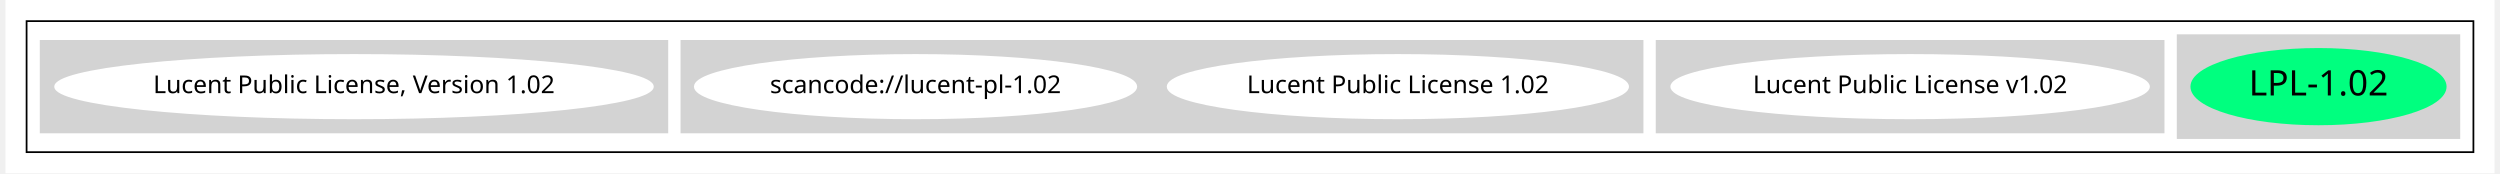
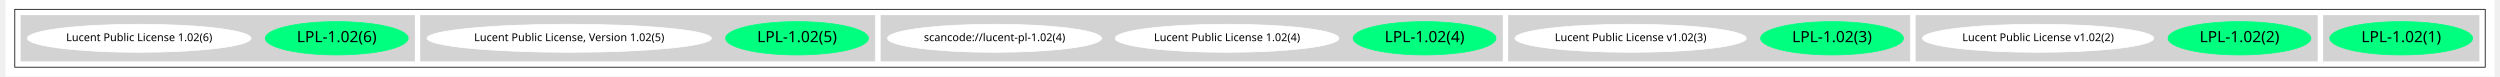
- <svg xmlns="http://www.w3.org/2000/svg" width="1414pt" height="98pt" viewBox="0.00 0.00 1414.00 98.43">
+ <svg xmlns="http://www.w3.org/2000/svg" width="3201pt" height="98pt" viewBox="0.00 0.00 3201.00 98.43">
  <g id="graph0" class="graph" transform="scale(1 1) rotate(0) translate(4 94.43)">
-     <polygon fill="white" stroke="transparent" points="-4,4 -4,-94.43 1410,-94.43 1410,4 -4,4" />
+     <polygon fill="white" stroke="transparent" points="-4,4 -4,-94.43 3197,-94.43 3197,4 -4,4" />
    <g id="clust1" class="cluster">
-       <polygon fill="none" stroke="black" points="8,-8 8,-82.43 1398,-82.43 1398,-8 8,-8" />
+       <polygon fill="none" stroke="black" points="8,-8 8,-82.43 3185,-82.43 3185,-8 8,-8" />
    </g>
    <g id="clust2" class="cluster">
-       <polygon fill="lightgray" stroke="lightgray" points="1230,-16 1230,-74.43 1390,-74.43 1390,-16 1230,-16" />
+       <polygon fill="lightgray" stroke="lightgray" points="2977,-16 2977,-74.43 3177,-74.43 3177,-16 2977,-16" />
    </g>
    <g id="clust3" class="cluster">
-       <polygon fill="lightgray" stroke="lightgray" points="934,-19.21 934,-71.21 1222,-71.21 1222,-19.21 934,-19.21" />
+       <polygon fill="lightgray" stroke="lightgray" points="2453,-16 2453,-74.43 2969,-74.43 2969,-16 2453,-16" />
+     </g>
+     <g id="clust4" class="cluster">
+       <polygon fill="lightgray" stroke="lightgray" points="1929,-16 1929,-74.43 2445,-74.43 2445,-16 1929,-16" />
    </g>
    <g id="clust5" class="cluster">
-       <polygon fill="lightgray" stroke="lightgray" points="380,-19.21 380,-71.21 926,-71.21 926,-19.21 380,-19.21" />
+       <polygon fill="lightgray" stroke="lightgray" points="1122,-16 1122,-74.43 1921,-74.43 1921,-16 1122,-16" />
    </g>
    <g id="clust6" class="cluster">
-       <polygon fill="lightgray" stroke="lightgray" points="16,-19.21 16,-71.21 372,-71.21 372,-19.21 16,-19.21" />
+       <polygon fill="lightgray" stroke="lightgray" points="530,-16 530,-74.43 1114,-74.43 1114,-16 530,-16" />
+     </g>
+     <g id="clust7" class="cluster">
+       <polygon fill="lightgray" stroke="lightgray" points="16,-16 16,-74.43 522,-74.43 522,-16 16,-16" />
    </g>
    <g id="node1" class="node">
-       <ellipse fill="springgreen" stroke="springgreen" cx="1310" cy="-45.21" rx="72.25" ry="21.43" />
-       <text text-anchor="middle" x="1310" y="-40.21" font-family="Times-Roman" font-size="20.00">LPL-1.02</text>
+       <ellipse fill="springgreen" stroke="springgreen" cx="3077" cy="-45.21" rx="91.85" ry="21.43" />
+       <text text-anchor="middle" x="3077" y="-40.21" font-family="Times-Roman" font-size="20.00">LPL-1.02(1)</text>
    </g>
    <g id="node2" class="node">
-       <ellipse fill="white" stroke="white" cx="1078" cy="-45.21" rx="135.68" ry="18" />
-       <text text-anchor="middle" x="1078" y="-41.51" font-family="Times-Roman" font-size="14.00">Lucent Public License v1.02</text>
+       <ellipse fill="springgreen" stroke="springgreen" cx="2869" cy="-45.21" rx="91.85" ry="21.43" />
+       <text text-anchor="middle" x="2869" y="-40.21" font-family="Times-Roman" font-size="20.00">LPL-1.02(2)</text>
    </g>
    <g id="node3" class="node">
-       <ellipse fill="white" stroke="white" cx="787" cy="-45.21" rx="130.78" ry="18" />
-       <text text-anchor="middle" x="787" y="-41.51" font-family="Times-Roman" font-size="14.00">Lucent Public License 1.02</text>
+       <ellipse fill="white" stroke="white" cx="2610" cy="-45.21" rx="148.67" ry="18" />
+       <text text-anchor="middle" x="2610" y="-41.51" font-family="Times-Roman" font-size="14.00">Lucent Public License v1.02(2)</text>
    </g>
    <g id="node4" class="node">
-       <ellipse fill="white" stroke="white" cx="513" cy="-45.21" rx="125.38" ry="18" />
-       <text text-anchor="middle" x="513" y="-41.51" font-family="Times-Roman" font-size="14.00">scancode://lucent-pl-1.02</text>
+       <ellipse fill="springgreen" stroke="springgreen" cx="2345" cy="-45.21" rx="91.85" ry="21.43" />
+       <text text-anchor="middle" x="2345" y="-40.21" font-family="Times-Roman" font-size="20.00">LPL-1.02(3)</text>
    </g>
    <g id="node5" class="node">
-       <ellipse fill="white" stroke="white" cx="194" cy="-45.21" rx="169.77" ry="18" />
-       <text text-anchor="middle" x="194" y="-41.51" font-family="Times-Roman" font-size="14.00">Lucent Public License, Version 1.02</text>
+       <ellipse fill="white" stroke="white" cx="2086" cy="-45.21" rx="148.67" ry="18" />
+       <text text-anchor="middle" x="2086" y="-41.51" font-family="Times-Roman" font-size="14.00">Lucent Public License v1.02(3)</text>
+     </g>
+     <g id="node6" class="node">
+       <ellipse fill="springgreen" stroke="springgreen" cx="1821" cy="-45.21" rx="91.85" ry="21.43" />
+       <text text-anchor="middle" x="1821" y="-40.21" font-family="Times-Roman" font-size="20.00">LPL-1.02(4)</text>
+     </g>
+     <g id="node7" class="node">
+       <ellipse fill="white" stroke="white" cx="1567" cy="-45.21" rx="143.77" ry="18" />
+       <text text-anchor="middle" x="1567" y="-41.51" font-family="Times-Roman" font-size="14.00">Lucent Public License 1.02(4)</text>
+     </g>
+     <g id="node8" class="node">
+       <ellipse fill="white" stroke="white" cx="1268" cy="-45.21" rx="137.58" ry="18" />
+       <text text-anchor="middle" x="1268" y="-41.51" font-family="Times-Roman" font-size="14.00">scancode://lucent-pl-1.02(4)</text>
+     </g>
+     <g id="node9" class="node">
+       <ellipse fill="springgreen" stroke="springgreen" cx="1014" cy="-45.21" rx="91.85" ry="21.43" />
+       <text text-anchor="middle" x="1014" y="-40.21" font-family="Times-Roman" font-size="20.00">LPL-1.02(5)</text>
+     </g>
+     <g id="node10" class="node">
+       <ellipse fill="white" stroke="white" cx="721" cy="-45.21" rx="182.77" ry="18" />
+       <text text-anchor="middle" x="721" y="-41.51" font-family="Times-Roman" font-size="14.00">Lucent Public License, Version 1.02(5)</text>
+     </g>
+     <g id="node11" class="node">
+       <ellipse fill="springgreen" stroke="springgreen" cx="422" cy="-45.21" rx="91.85" ry="21.43" />
+       <text text-anchor="middle" x="422" y="-40.21" font-family="Times-Roman" font-size="20.00">LPL-1.02(6)</text>
+     </g>
+     <g id="node12" class="node">
+       <ellipse fill="white" stroke="white" cx="168" cy="-45.21" rx="143.77" ry="18" />
+       <text text-anchor="middle" x="168" y="-41.51" font-family="Times-Roman" font-size="14.00">Lucent Public License 1.02(6)</text>
    </g>
  </g>
</svg>
